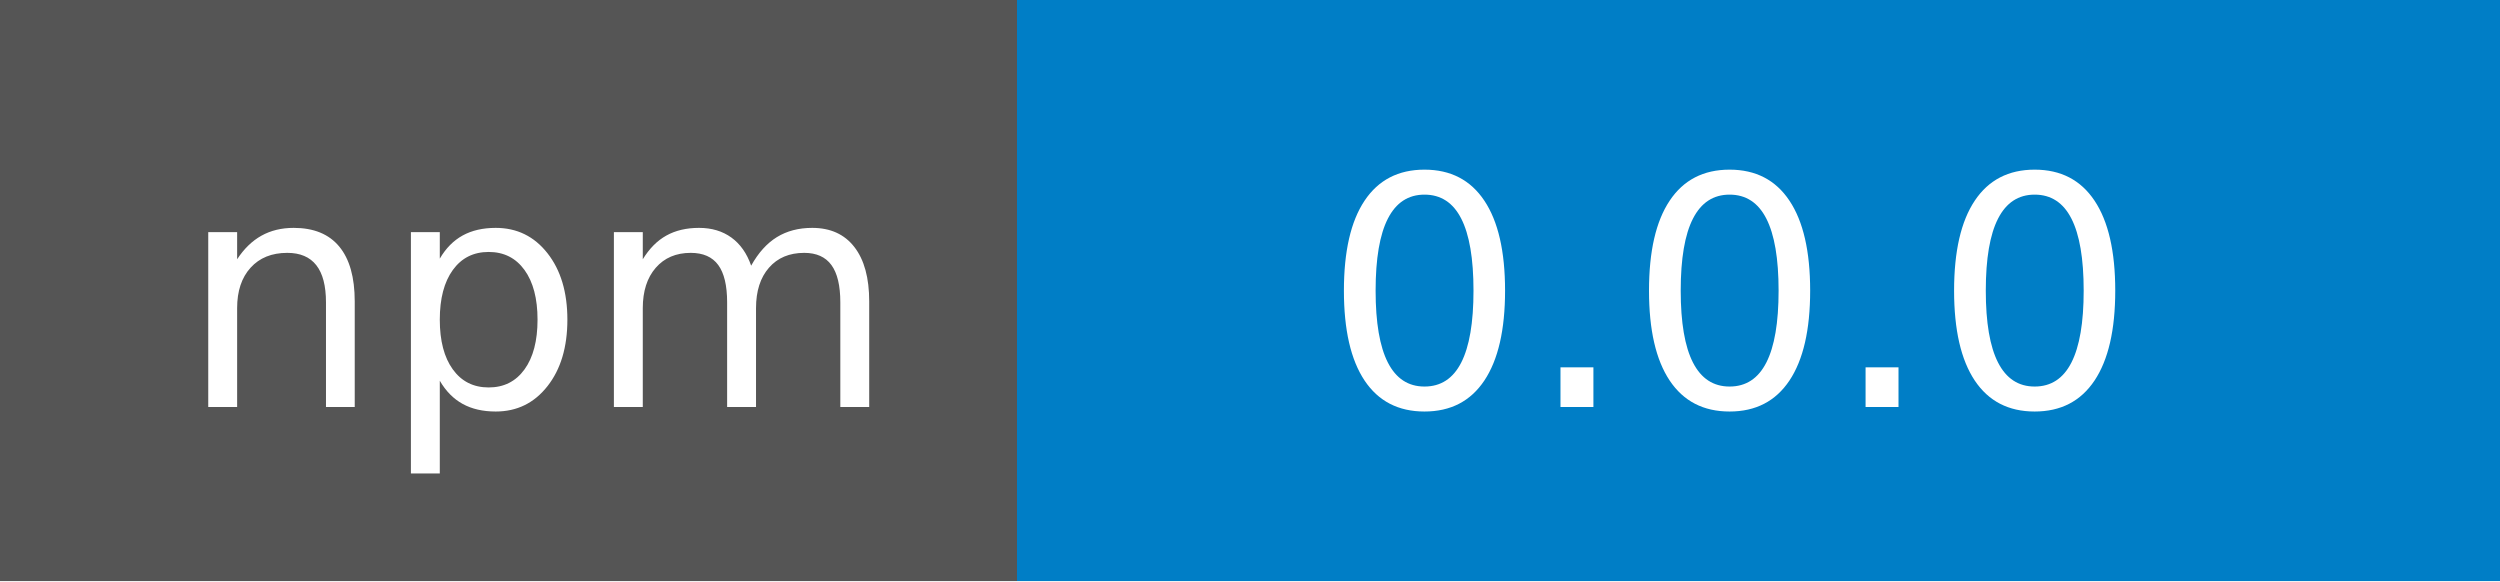
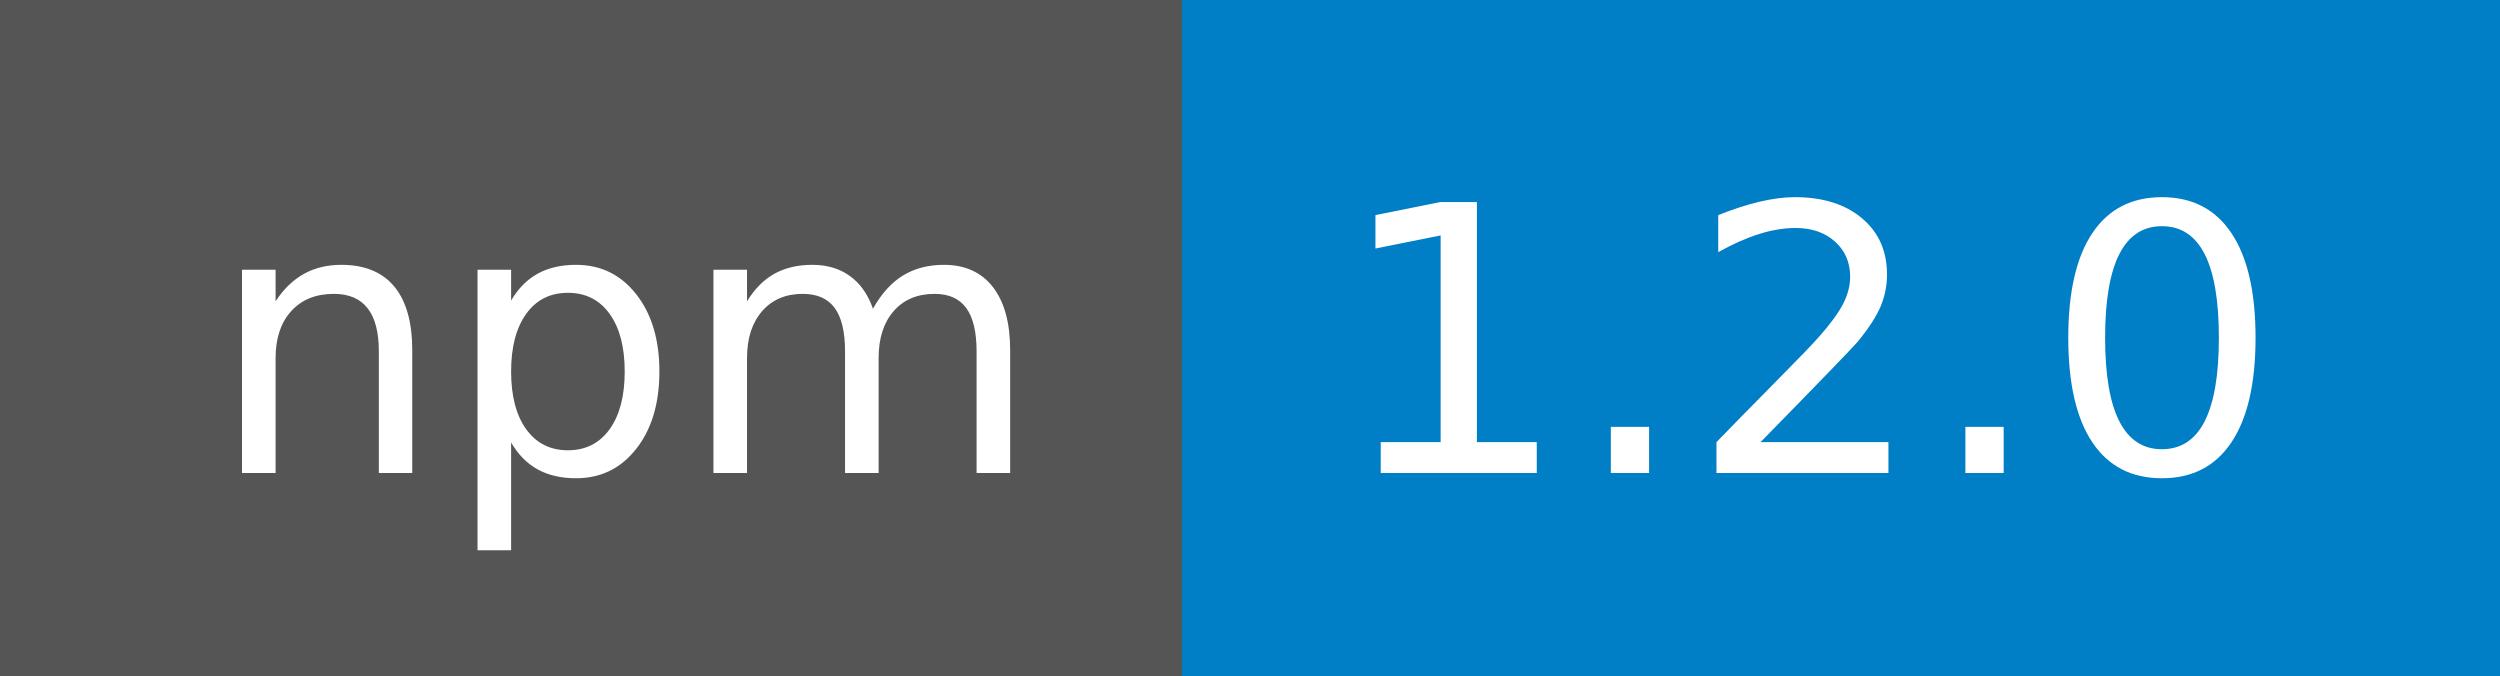
- <svg xmlns="http://www.w3.org/2000/svg" width="86" height="20">
+ <svg xmlns="http://www.w3.org/2000/svg" width="74" height="20" role="img" aria-label="npm: 1.2.0">
  <g shape-rendering="crispEdges">
-     <path fill="#555" d="M0 0h35v20H0z" />
-     <path fill="#007ec6" d="M35 0h51v20H35z" />
+     <rect width="35" height="20" fill="#555" />
+     <rect x="35" width="39" height="20" fill="#007ec6" />
  </g>
-   <g fill="#fff" text-anchor="middle" font-family="DejaVu Sans,Verdana,Geneva,sans-serif" font-size="110">
-     <text x="185" y="140" transform="scale(.1)" textLength="250">npm</text>
-     <text x="595" y="140" transform="scale(.1)" textLength="410">0.0.0</text>
+   <g fill="#fff" text-anchor="middle" font-family="Verdana,Geneva,DejaVu Sans,sans-serif" text-rendering="geometricPrecision" font-size="110">
+     <text x="185" y="140" transform="scale(.1)" fill="#fff" textLength="250">npm</text>
+     <text x="535" y="140" transform="scale(.1)" fill="#fff" textLength="290">1.2.0</text>
  </g>
</svg>
